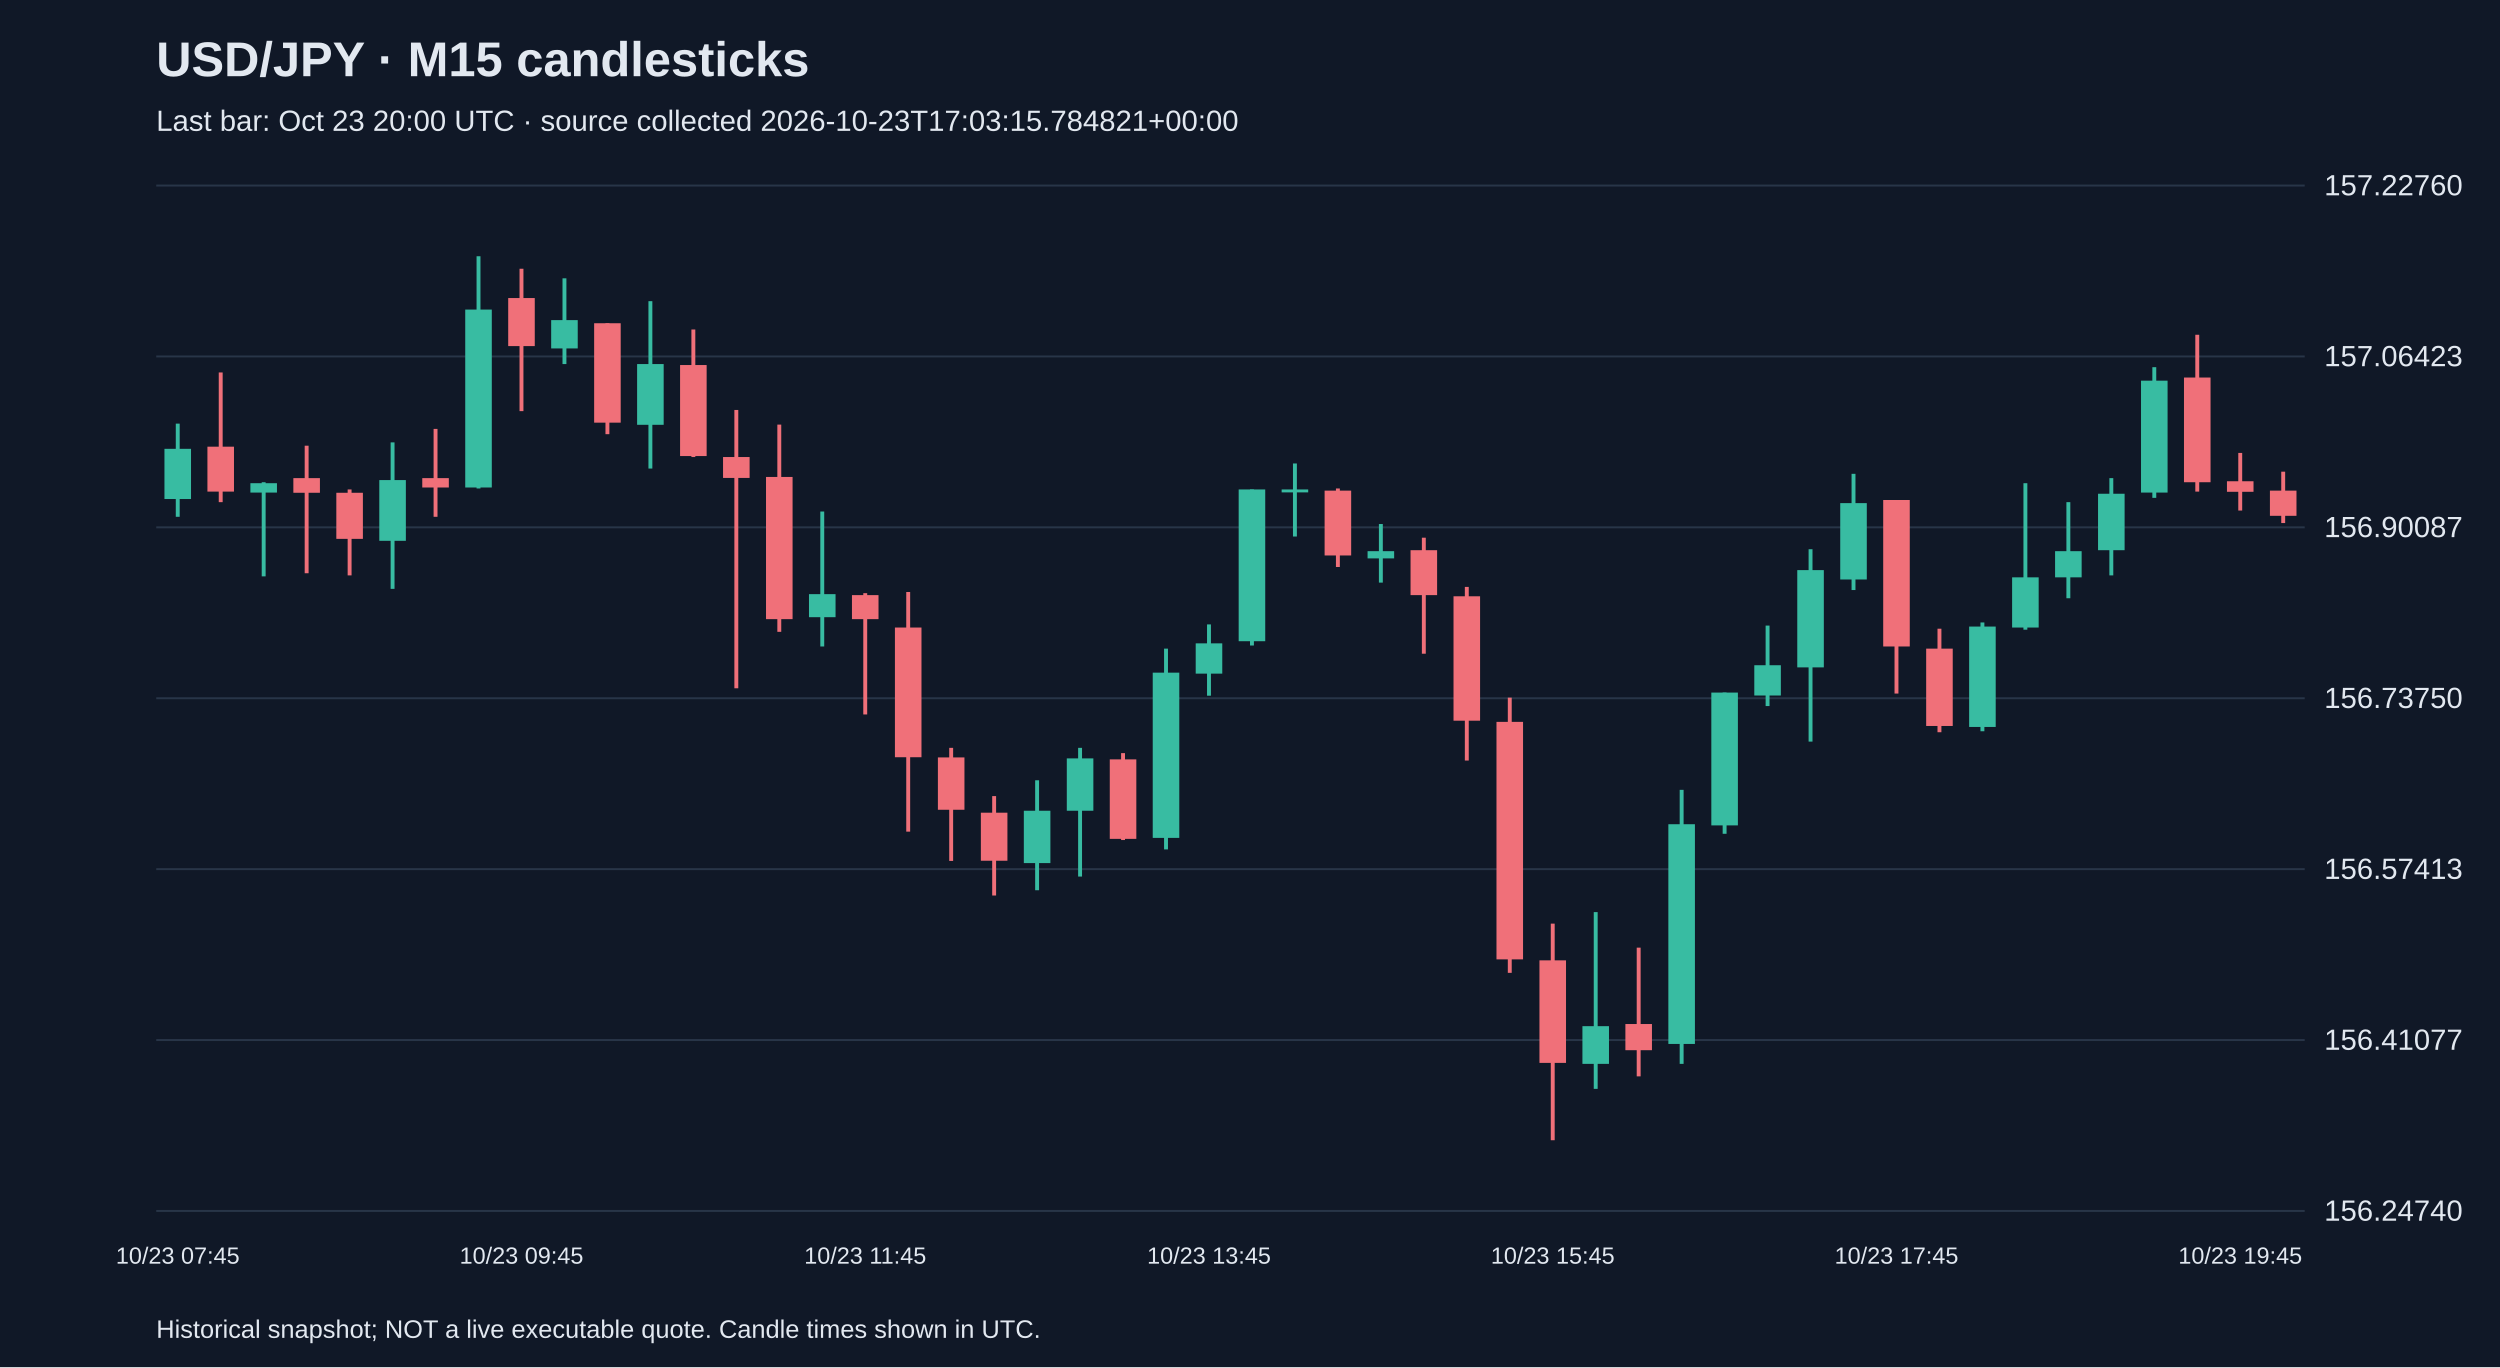
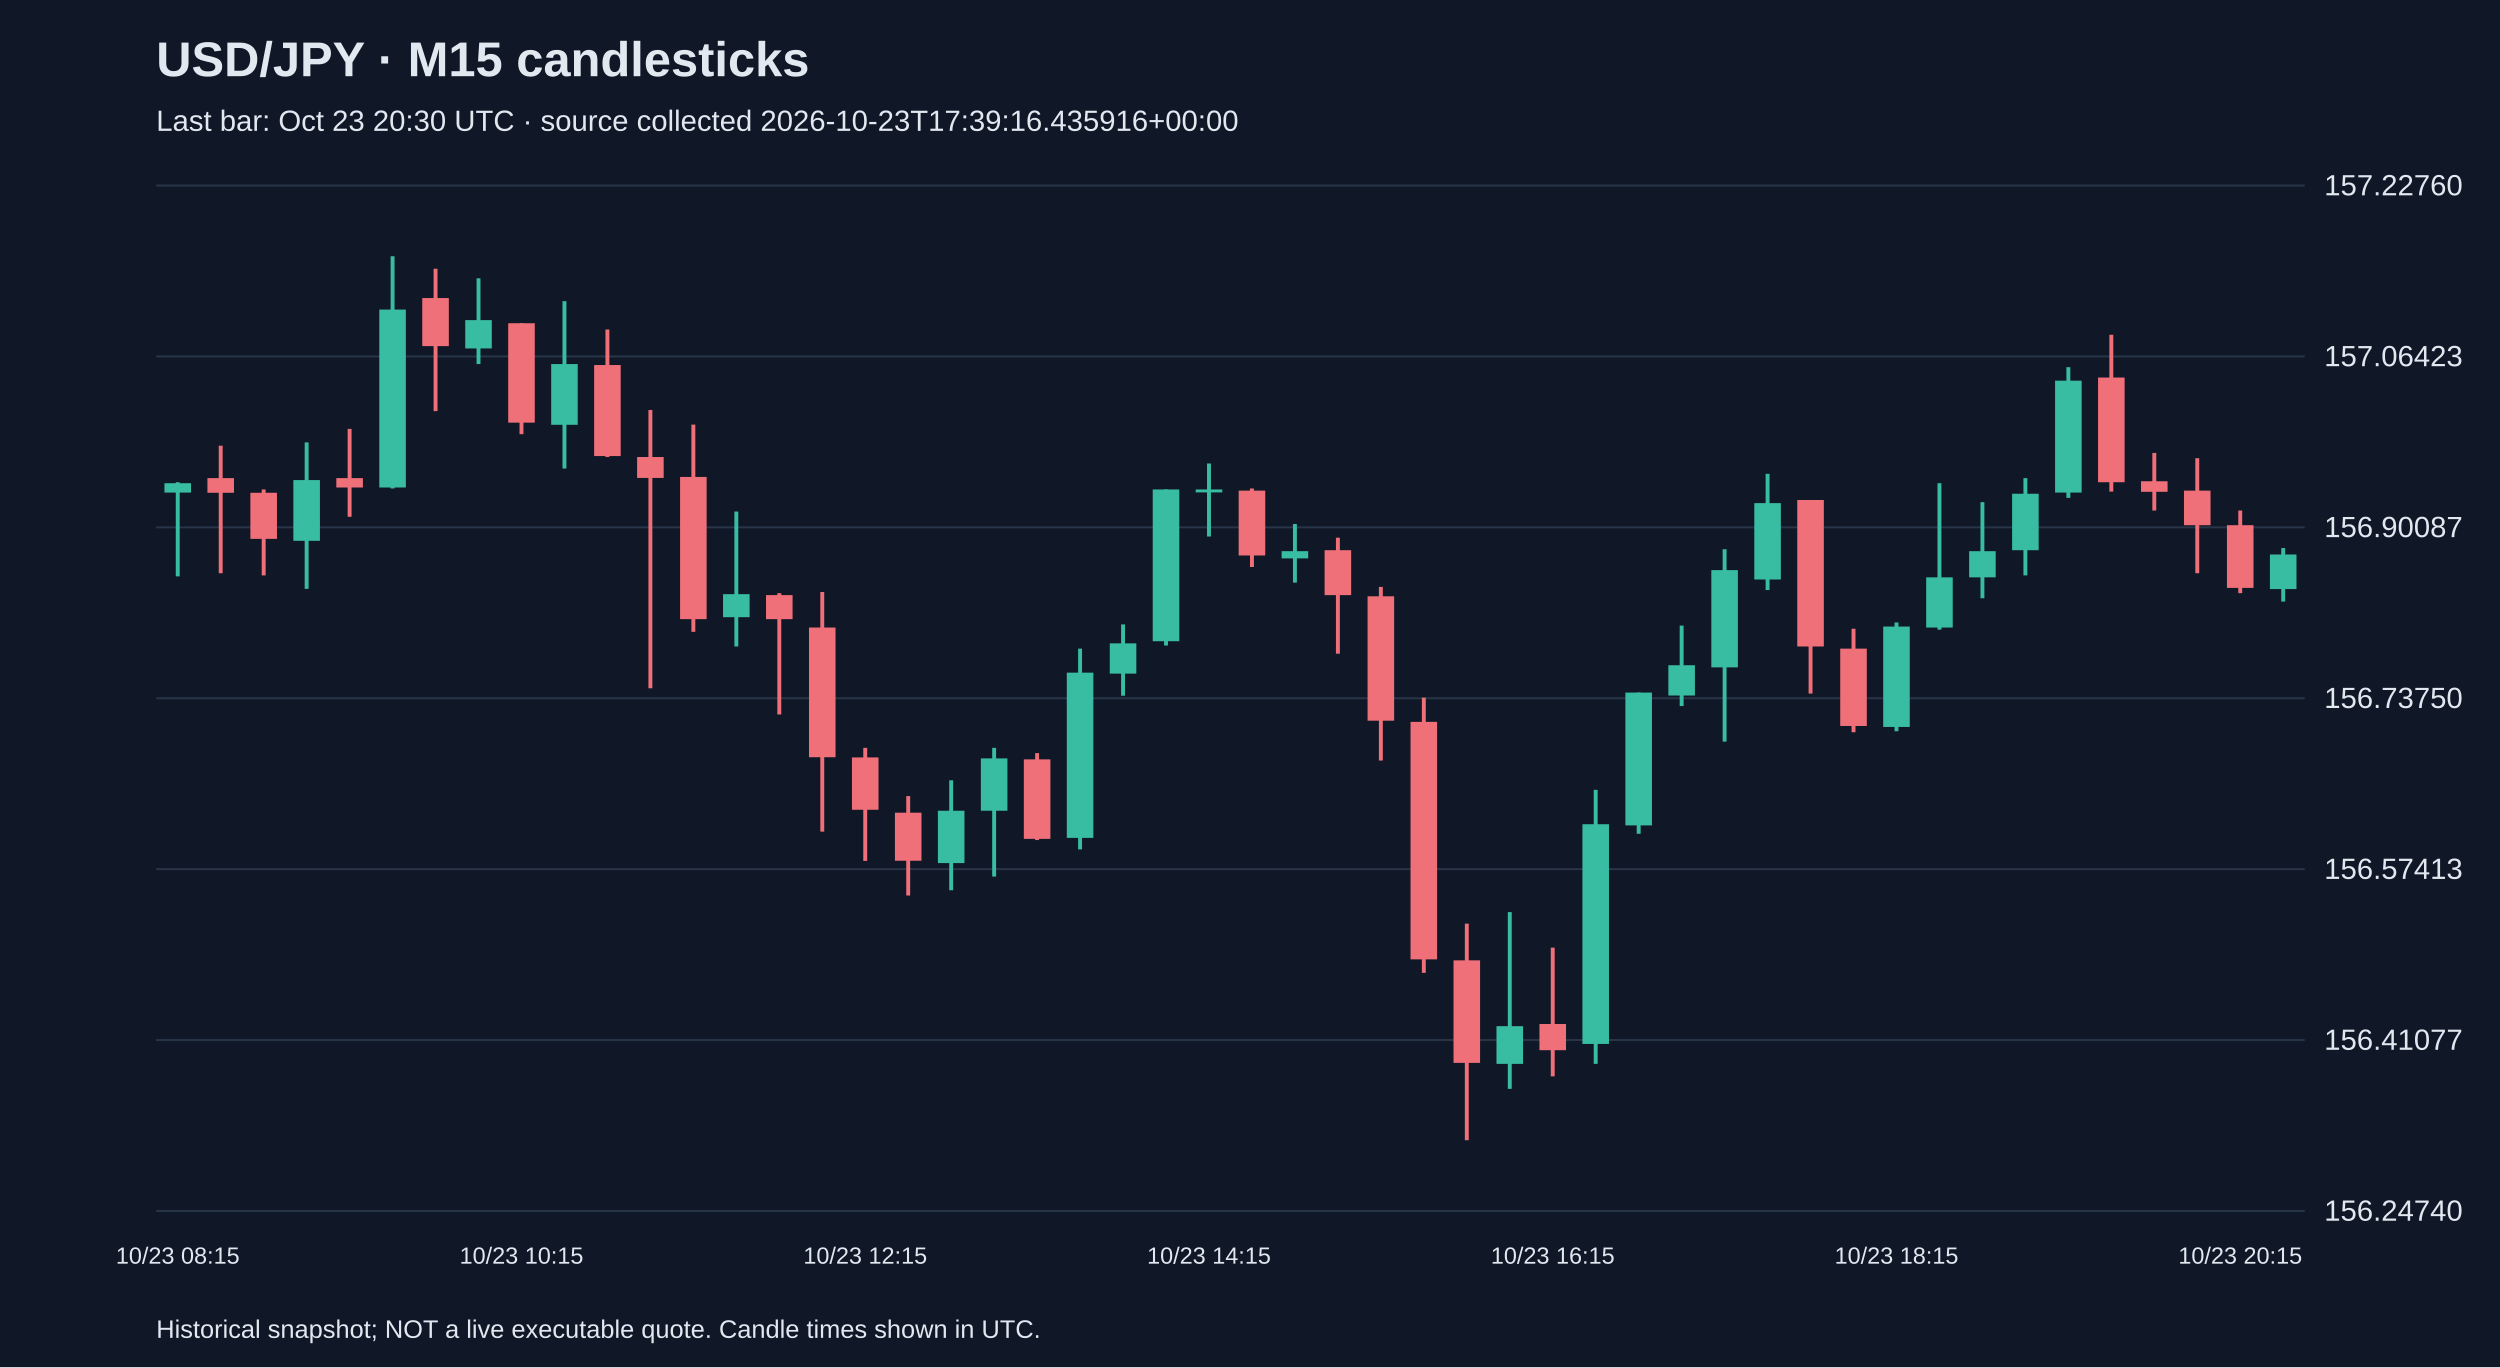
<svg xmlns="http://www.w3.org/2000/svg" viewBox="0 0 1280 700">
  <rect width="100%" height="100%" fill="#101827" />
  <style>text{font-family:Arial,sans-serif;fill:#e2e8f0}</style>
  <text x="80" y="39" font-size="25" font-weight="bold">USD/JPY · M15 candlesticks</text>
-   <text x="80" y="67" font-size="15" fill="#a6b1c5">Last bar: Oct 23 20:00 UTC · source collected 2026-10-23T17:03:15.784821+00:00</text>
+   <text x="80" y="67" font-size="15" fill="#a6b1c5">Last bar: Oct 23 20:30 UTC · source collected 2026-10-23T17:39:16.435916+00:00</text>
  <line x1="80" y1="620.0" x2="1180" y2="620.0" stroke="#283548" />
  <text x="1190" y="625.0" font-size="15">156.24740</text>
  <line x1="80" y1="532.5" x2="1180" y2="532.5" stroke="#283548" />
  <text x="1190" y="537.5" font-size="15">156.41077</text>
  <line x1="80" y1="445.0" x2="1180" y2="445.0" stroke="#283548" />
  <text x="1190" y="450.0" font-size="15">156.57413</text>
  <line x1="80" y1="357.5" x2="1180" y2="357.5" stroke="#283548" />
  <text x="1190" y="362.5" font-size="15">156.73750</text>
  <line x1="80" y1="270.0" x2="1180" y2="270.0" stroke="#283548" />
  <text x="1190" y="275.0" font-size="15">156.90087</text>
  <line x1="80" y1="182.5" x2="1180" y2="182.5" stroke="#283548" />
  <text x="1190" y="187.5" font-size="15">157.06423</text>
  <line x1="80" y1="95.0" x2="1180" y2="95.0" stroke="#283548" />
  <text x="1190" y="100.0" font-size="15">157.22760</text>
-   <line x1="91.0" y1="216.9" x2="91.0" y2="264.6" stroke="#38bca2" stroke-width="2" />
-   <rect x="84.2" y="229.8" width="13.6" height="25.7" fill="#38bca2" />
-   <text x="91.0" y="647" text-anchor="middle" font-size="12">10/23 07:45</text>
-   <line x1="113.0" y1="190.7" x2="113.0" y2="257.1" stroke="#f07079" stroke-width="2" />
-   <rect x="106.2" y="228.7" width="13.6" height="23.0" fill="#f07079" />
-   <line x1="135.0" y1="246.9" x2="135.0" y2="295.1" stroke="#38bca2" stroke-width="2" />
-   <rect x="128.2" y="247.4" width="13.6" height="4.8" fill="#38bca2" />
-   <line x1="157.0" y1="228.2" x2="157.0" y2="293.5" stroke="#f07079" stroke-width="2" />
-   <rect x="150.2" y="244.8" width="13.6" height="7.5" fill="#f07079" />
-   <line x1="179.0" y1="250.6" x2="179.0" y2="294.6" stroke="#f07079" stroke-width="2" />
-   <rect x="172.2" y="252.3" width="13.6" height="23.6" fill="#f07079" />
-   <line x1="201.0" y1="226.5" x2="201.0" y2="301.5" stroke="#38bca2" stroke-width="2" />
-   <rect x="194.2" y="245.8" width="13.6" height="31.1" fill="#38bca2" />
-   <line x1="223.0" y1="219.6" x2="223.0" y2="264.6" stroke="#f07079" stroke-width="2" />
-   <rect x="216.2" y="244.8" width="13.6" height="4.8" fill="#f07079" />
-   <line x1="245.0" y1="131.2" x2="245.0" y2="250.1" stroke="#38bca2" stroke-width="2" />
-   <rect x="238.2" y="158.5" width="13.6" height="91.1" fill="#38bca2" />
-   <line x1="267.0" y1="137.6" x2="267.0" y2="210.5" stroke="#f07079" stroke-width="2" />
-   <rect x="260.2" y="152.6" width="13.6" height="24.6" fill="#f07079" />
-   <text x="267.0" y="647" text-anchor="middle" font-size="12">10/23 09:45</text>
-   <line x1="289.0" y1="142.5" x2="289.0" y2="186.4" stroke="#38bca2" stroke-width="2" />
-   <rect x="282.2" y="163.9" width="13.6" height="14.5" fill="#38bca2" />
-   <line x1="311.0" y1="165.5" x2="311.0" y2="222.3" stroke="#f07079" stroke-width="2" />
-   <rect x="304.2" y="165.5" width="13.6" height="50.9" fill="#f07079" />
-   <line x1="333.0" y1="154.2" x2="333.0" y2="239.9" stroke="#38bca2" stroke-width="2" />
-   <rect x="326.2" y="186.4" width="13.6" height="31.1" fill="#38bca2" />
-   <line x1="355.0" y1="168.7" x2="355.0" y2="234.0" stroke="#f07079" stroke-width="2" />
-   <rect x="348.2" y="186.9" width="13.6" height="46.6" fill="#f07079" />
-   <line x1="377.0" y1="209.9" x2="377.0" y2="352.4" stroke="#f07079" stroke-width="2" />
-   <rect x="370.2" y="234.0" width="13.6" height="10.7" fill="#f07079" />
-   <line x1="399.0" y1="217.4" x2="399.0" y2="323.5" stroke="#f07079" stroke-width="2" />
-   <rect x="392.2" y="244.2" width="13.6" height="72.8" fill="#f07079" />
-   <line x1="421.0" y1="261.9" x2="421.0" y2="331.0" stroke="#38bca2" stroke-width="2" />
-   <rect x="414.2" y="304.2" width="13.6" height="11.8" fill="#38bca2" />
-   <line x1="443.0" y1="303.7" x2="443.0" y2="365.8" stroke="#f07079" stroke-width="2" />
-   <rect x="436.2" y="304.7" width="13.6" height="12.3" fill="#f07079" />
-   <text x="443.0" y="647" text-anchor="middle" font-size="12">10/23 11:45</text>
-   <line x1="465.0" y1="303.1" x2="465.0" y2="425.8" stroke="#f07079" stroke-width="2" />
-   <rect x="458.2" y="321.3" width="13.6" height="66.4" fill="#f07079" />
-   <line x1="487.0" y1="382.9" x2="487.0" y2="440.8" stroke="#f07079" stroke-width="2" />
-   <rect x="480.2" y="387.8" width="13.6" height="26.8" fill="#f07079" />
-   <line x1="509.0" y1="407.6" x2="509.0" y2="458.5" stroke="#f07079" stroke-width="2" />
-   <rect x="502.2" y="416.1" width="13.6" height="24.6" fill="#f07079" />
-   <line x1="531.0" y1="399.5" x2="531.0" y2="455.8" stroke="#38bca2" stroke-width="2" />
-   <rect x="524.2" y="415.1" width="13.6" height="26.8" fill="#38bca2" />
-   <line x1="553.0" y1="382.9" x2="553.0" y2="448.8" stroke="#38bca2" stroke-width="2" />
-   <rect x="546.2" y="388.3" width="13.6" height="26.8" fill="#38bca2" />
-   <line x1="575.0" y1="385.6" x2="575.0" y2="430.1" stroke="#f07079" stroke-width="2" />
-   <rect x="568.2" y="388.8" width="13.6" height="40.7" fill="#f07079" />
-   <line x1="597.0" y1="332.1" x2="597.0" y2="434.9" stroke="#38bca2" stroke-width="2" />
-   <rect x="590.2" y="344.4" width="13.6" height="84.6" fill="#38bca2" />
-   <line x1="619.0" y1="319.7" x2="619.0" y2="356.2" stroke="#38bca2" stroke-width="2" />
-   <rect x="612.2" y="329.4" width="13.6" height="15.5" fill="#38bca2" />
-   <text x="619.0" y="647" text-anchor="middle" font-size="12">10/23 13:45</text>
-   <line x1="641.0" y1="250.6" x2="641.0" y2="330.5" stroke="#38bca2" stroke-width="2" />
-   <rect x="634.2" y="250.6" width="13.6" height="77.7" fill="#38bca2" />
-   <line x1="663.0" y1="237.3" x2="663.0" y2="274.7" stroke="#38bca2" stroke-width="2" />
-   <rect x="656.2" y="250.6" width="13.6" height="1.5" fill="#38bca2" />
-   <line x1="685.0" y1="250.1" x2="685.0" y2="290.3" stroke="#f07079" stroke-width="2" />
-   <rect x="678.2" y="251.2" width="13.6" height="33.2" fill="#f07079" />
-   <line x1="707.0" y1="268.3" x2="707.0" y2="298.3" stroke="#38bca2" stroke-width="2" />
-   <rect x="700.2" y="282.2" width="13.6" height="3.7" fill="#38bca2" />
-   <line x1="729.0" y1="275.3" x2="729.0" y2="334.7" stroke="#f07079" stroke-width="2" />
-   <rect x="722.2" y="281.7" width="13.6" height="23.0" fill="#f07079" />
-   <line x1="751.0" y1="300.5" x2="751.0" y2="389.4" stroke="#f07079" stroke-width="2" />
-   <rect x="744.2" y="305.3" width="13.6" height="63.7" fill="#f07079" />
-   <line x1="773.0" y1="357.2" x2="773.0" y2="498.1" stroke="#f07079" stroke-width="2" />
-   <rect x="766.2" y="369.6" width="13.6" height="121.6" fill="#f07079" />
-   <line x1="795.0" y1="472.9" x2="795.0" y2="583.8" stroke="#f07079" stroke-width="2" />
-   <rect x="788.2" y="491.7" width="13.6" height="52.5" fill="#f07079" />
-   <text x="795.0" y="647" text-anchor="middle" font-size="12">10/23 15:45</text>
-   <line x1="817.0" y1="467.0" x2="817.0" y2="557.5" stroke="#38bca2" stroke-width="2" />
-   <rect x="810.2" y="525.4" width="13.6" height="19.3" fill="#38bca2" />
-   <line x1="839.0" y1="485.2" x2="839.0" y2="551.1" stroke="#f07079" stroke-width="2" />
-   <rect x="832.2" y="524.3" width="13.6" height="13.4" fill="#f07079" />
-   <line x1="861.0" y1="404.4" x2="861.0" y2="544.7" stroke="#38bca2" stroke-width="2" />
-   <rect x="854.2" y="422.0" width="13.6" height="112.5" fill="#38bca2" />
-   <line x1="883.0" y1="354.6" x2="883.0" y2="426.9" stroke="#38bca2" stroke-width="2" />
-   <rect x="876.2" y="354.6" width="13.6" height="68.0" fill="#38bca2" />
-   <line x1="905.0" y1="320.3" x2="905.0" y2="361.5" stroke="#38bca2" stroke-width="2" />
-   <rect x="898.2" y="340.6" width="13.6" height="15.5" fill="#38bca2" />
-   <line x1="927.0" y1="281.2" x2="927.0" y2="379.7" stroke="#38bca2" stroke-width="2" />
-   <rect x="920.2" y="291.9" width="13.6" height="49.8" fill="#38bca2" />
-   <line x1="949.0" y1="242.6" x2="949.0" y2="302.1" stroke="#38bca2" stroke-width="2" />
-   <rect x="942.2" y="257.6" width="13.6" height="39.1" fill="#38bca2" />
-   <line x1="971.0" y1="256.0" x2="971.0" y2="355.1" stroke="#f07079" stroke-width="2" />
-   <rect x="964.2" y="256.0" width="13.6" height="75.0" fill="#f07079" />
-   <text x="971.0" y="647" text-anchor="middle" font-size="12">10/23 17:45</text>
-   <line x1="993.0" y1="321.9" x2="993.0" y2="374.9" stroke="#f07079" stroke-width="2" />
-   <rect x="986.2" y="332.1" width="13.6" height="39.6" fill="#f07079" />
-   <line x1="1015.0" y1="318.7" x2="1015.0" y2="374.4" stroke="#38bca2" stroke-width="2" />
-   <rect x="1008.2" y="320.8" width="13.6" height="51.4" fill="#38bca2" />
-   <line x1="1037.0" y1="247.4" x2="1037.0" y2="322.4" stroke="#38bca2" stroke-width="2" />
-   <rect x="1030.2" y="295.6" width="13.6" height="25.7" fill="#38bca2" />
-   <line x1="1059.0" y1="257.1" x2="1059.0" y2="306.3" stroke="#38bca2" stroke-width="2" />
-   <rect x="1052.2" y="282.2" width="13.6" height="13.4" fill="#38bca2" />
-   <line x1="1081.0" y1="244.8" x2="1081.0" y2="294.6" stroke="#38bca2" stroke-width="2" />
-   <rect x="1074.2" y="252.8" width="13.6" height="28.9" fill="#38bca2" />
-   <line x1="1103.0" y1="188.0" x2="1103.0" y2="254.9" stroke="#38bca2" stroke-width="2" />
-   <rect x="1096.2" y="194.9" width="13.6" height="57.3" fill="#38bca2" />
-   <line x1="1125.0" y1="171.4" x2="1125.0" y2="251.7" stroke="#f07079" stroke-width="2" />
-   <rect x="1118.2" y="193.3" width="13.6" height="53.6" fill="#f07079" />
-   <line x1="1147.0" y1="231.9" x2="1147.0" y2="261.4" stroke="#f07079" stroke-width="2" />
-   <rect x="1140.2" y="246.4" width="13.6" height="5.4" fill="#f07079" />
-   <text x="1147.0" y="647" text-anchor="middle" font-size="12">10/23 19:45</text>
-   <line x1="1169.0" y1="241.5" x2="1169.0" y2="267.8" stroke="#f07079" stroke-width="2" />
-   <rect x="1162.2" y="251.2" width="13.6" height="12.9" fill="#f07079" />
+   <line x1="91.0" y1="246.9" x2="91.0" y2="295.1" stroke="#38bca2" stroke-width="2" />
+   <rect x="84.2" y="247.4" width="13.6" height="4.8" fill="#38bca2" />
+   <text x="91.0" y="647" text-anchor="middle" font-size="12">10/23 08:15</text>
+   <line x1="113.0" y1="228.2" x2="113.0" y2="293.5" stroke="#f07079" stroke-width="2" />
+   <rect x="106.2" y="244.8" width="13.6" height="7.5" fill="#f07079" />
+   <line x1="135.0" y1="250.6" x2="135.0" y2="294.6" stroke="#f07079" stroke-width="2" />
+   <rect x="128.2" y="252.3" width="13.6" height="23.6" fill="#f07079" />
+   <line x1="157.0" y1="226.5" x2="157.0" y2="301.5" stroke="#38bca2" stroke-width="2" />
+   <rect x="150.2" y="245.8" width="13.6" height="31.1" fill="#38bca2" />
+   <line x1="179.0" y1="219.6" x2="179.0" y2="264.6" stroke="#f07079" stroke-width="2" />
+   <rect x="172.2" y="244.8" width="13.6" height="4.8" fill="#f07079" />
+   <line x1="201.0" y1="131.2" x2="201.0" y2="250.1" stroke="#38bca2" stroke-width="2" />
+   <rect x="194.2" y="158.5" width="13.6" height="91.1" fill="#38bca2" />
+   <line x1="223.0" y1="137.6" x2="223.0" y2="210.5" stroke="#f07079" stroke-width="2" />
+   <rect x="216.2" y="152.6" width="13.6" height="24.6" fill="#f07079" />
+   <line x1="245.0" y1="142.5" x2="245.0" y2="186.4" stroke="#38bca2" stroke-width="2" />
+   <rect x="238.2" y="163.9" width="13.6" height="14.5" fill="#38bca2" />
+   <line x1="267.0" y1="165.5" x2="267.0" y2="222.3" stroke="#f07079" stroke-width="2" />
+   <rect x="260.2" y="165.5" width="13.6" height="50.9" fill="#f07079" />
+   <text x="267.0" y="647" text-anchor="middle" font-size="12">10/23 10:15</text>
+   <line x1="289.0" y1="154.2" x2="289.0" y2="239.9" stroke="#38bca2" stroke-width="2" />
+   <rect x="282.2" y="186.4" width="13.6" height="31.1" fill="#38bca2" />
+   <line x1="311.0" y1="168.7" x2="311.0" y2="234.0" stroke="#f07079" stroke-width="2" />
+   <rect x="304.2" y="186.9" width="13.6" height="46.6" fill="#f07079" />
+   <line x1="333.0" y1="209.9" x2="333.0" y2="352.4" stroke="#f07079" stroke-width="2" />
+   <rect x="326.2" y="234.0" width="13.6" height="10.7" fill="#f07079" />
+   <line x1="355.0" y1="217.4" x2="355.0" y2="323.5" stroke="#f07079" stroke-width="2" />
+   <rect x="348.2" y="244.2" width="13.6" height="72.8" fill="#f07079" />
+   <line x1="377.0" y1="261.9" x2="377.0" y2="331.0" stroke="#38bca2" stroke-width="2" />
+   <rect x="370.2" y="304.2" width="13.6" height="11.8" fill="#38bca2" />
+   <line x1="399.0" y1="303.7" x2="399.0" y2="365.8" stroke="#f07079" stroke-width="2" />
+   <rect x="392.2" y="304.7" width="13.6" height="12.3" fill="#f07079" />
+   <line x1="421.0" y1="303.1" x2="421.0" y2="425.8" stroke="#f07079" stroke-width="2" />
+   <rect x="414.2" y="321.3" width="13.6" height="66.4" fill="#f07079" />
+   <line x1="443.0" y1="382.9" x2="443.0" y2="440.8" stroke="#f07079" stroke-width="2" />
+   <rect x="436.2" y="387.8" width="13.6" height="26.8" fill="#f07079" />
+   <text x="443.0" y="647" text-anchor="middle" font-size="12">10/23 12:15</text>
+   <line x1="465.0" y1="407.6" x2="465.0" y2="458.5" stroke="#f07079" stroke-width="2" />
+   <rect x="458.2" y="416.1" width="13.6" height="24.6" fill="#f07079" />
+   <line x1="487.0" y1="399.5" x2="487.0" y2="455.8" stroke="#38bca2" stroke-width="2" />
+   <rect x="480.2" y="415.1" width="13.6" height="26.8" fill="#38bca2" />
+   <line x1="509.0" y1="382.9" x2="509.0" y2="448.8" stroke="#38bca2" stroke-width="2" />
+   <rect x="502.2" y="388.3" width="13.6" height="26.8" fill="#38bca2" />
+   <line x1="531.0" y1="385.6" x2="531.0" y2="430.1" stroke="#f07079" stroke-width="2" />
+   <rect x="524.2" y="388.8" width="13.6" height="40.7" fill="#f07079" />
+   <line x1="553.0" y1="332.1" x2="553.0" y2="434.9" stroke="#38bca2" stroke-width="2" />
+   <rect x="546.2" y="344.4" width="13.6" height="84.6" fill="#38bca2" />
+   <line x1="575.0" y1="319.7" x2="575.0" y2="356.2" stroke="#38bca2" stroke-width="2" />
+   <rect x="568.2" y="329.4" width="13.6" height="15.5" fill="#38bca2" />
+   <line x1="597.0" y1="250.6" x2="597.0" y2="330.5" stroke="#38bca2" stroke-width="2" />
+   <rect x="590.2" y="250.6" width="13.6" height="77.7" fill="#38bca2" />
+   <line x1="619.0" y1="237.3" x2="619.0" y2="274.7" stroke="#38bca2" stroke-width="2" />
+   <rect x="612.2" y="250.6" width="13.6" height="1.5" fill="#38bca2" />
+   <text x="619.0" y="647" text-anchor="middle" font-size="12">10/23 14:15</text>
+   <line x1="641.0" y1="250.1" x2="641.0" y2="290.3" stroke="#f07079" stroke-width="2" />
+   <rect x="634.2" y="251.2" width="13.6" height="33.2" fill="#f07079" />
+   <line x1="663.0" y1="268.3" x2="663.0" y2="298.3" stroke="#38bca2" stroke-width="2" />
+   <rect x="656.2" y="282.2" width="13.6" height="3.7" fill="#38bca2" />
+   <line x1="685.0" y1="275.3" x2="685.0" y2="334.7" stroke="#f07079" stroke-width="2" />
+   <rect x="678.2" y="281.7" width="13.6" height="23.0" fill="#f07079" />
+   <line x1="707.0" y1="300.5" x2="707.0" y2="389.4" stroke="#f07079" stroke-width="2" />
+   <rect x="700.2" y="305.3" width="13.6" height="63.7" fill="#f07079" />
+   <line x1="729.0" y1="357.2" x2="729.0" y2="498.1" stroke="#f07079" stroke-width="2" />
+   <rect x="722.2" y="369.6" width="13.6" height="121.6" fill="#f07079" />
+   <line x1="751.0" y1="472.9" x2="751.0" y2="583.8" stroke="#f07079" stroke-width="2" />
+   <rect x="744.2" y="491.7" width="13.6" height="52.5" fill="#f07079" />
+   <line x1="773.0" y1="467.0" x2="773.0" y2="557.5" stroke="#38bca2" stroke-width="2" />
+   <rect x="766.2" y="525.4" width="13.6" height="19.3" fill="#38bca2" />
+   <line x1="795.0" y1="485.2" x2="795.0" y2="551.1" stroke="#f07079" stroke-width="2" />
+   <rect x="788.2" y="524.3" width="13.6" height="13.4" fill="#f07079" />
+   <text x="795.0" y="647" text-anchor="middle" font-size="12">10/23 16:15</text>
+   <line x1="817.0" y1="404.4" x2="817.0" y2="544.7" stroke="#38bca2" stroke-width="2" />
+   <rect x="810.2" y="422.0" width="13.6" height="112.5" fill="#38bca2" />
+   <line x1="839.0" y1="354.6" x2="839.0" y2="426.9" stroke="#38bca2" stroke-width="2" />
+   <rect x="832.2" y="354.6" width="13.6" height="68.0" fill="#38bca2" />
+   <line x1="861.0" y1="320.3" x2="861.0" y2="361.5" stroke="#38bca2" stroke-width="2" />
+   <rect x="854.2" y="340.6" width="13.6" height="15.5" fill="#38bca2" />
+   <line x1="883.0" y1="281.2" x2="883.0" y2="379.7" stroke="#38bca2" stroke-width="2" />
+   <rect x="876.2" y="291.9" width="13.6" height="49.8" fill="#38bca2" />
+   <line x1="905.0" y1="242.6" x2="905.0" y2="302.1" stroke="#38bca2" stroke-width="2" />
+   <rect x="898.2" y="257.6" width="13.6" height="39.1" fill="#38bca2" />
+   <line x1="927.0" y1="256.0" x2="927.0" y2="355.1" stroke="#f07079" stroke-width="2" />
+   <rect x="920.2" y="256.0" width="13.6" height="75.0" fill="#f07079" />
+   <line x1="949.0" y1="321.9" x2="949.0" y2="374.9" stroke="#f07079" stroke-width="2" />
+   <rect x="942.2" y="332.1" width="13.6" height="39.6" fill="#f07079" />
+   <line x1="971.0" y1="318.7" x2="971.0" y2="374.4" stroke="#38bca2" stroke-width="2" />
+   <rect x="964.2" y="320.8" width="13.6" height="51.4" fill="#38bca2" />
+   <text x="971.0" y="647" text-anchor="middle" font-size="12">10/23 18:15</text>
+   <line x1="993.0" y1="247.4" x2="993.0" y2="322.4" stroke="#38bca2" stroke-width="2" />
+   <rect x="986.2" y="295.6" width="13.6" height="25.7" fill="#38bca2" />
+   <line x1="1015.0" y1="257.1" x2="1015.0" y2="306.3" stroke="#38bca2" stroke-width="2" />
+   <rect x="1008.2" y="282.2" width="13.6" height="13.4" fill="#38bca2" />
+   <line x1="1037.0" y1="244.8" x2="1037.0" y2="294.6" stroke="#38bca2" stroke-width="2" />
+   <rect x="1030.2" y="252.8" width="13.6" height="28.9" fill="#38bca2" />
+   <line x1="1059.0" y1="188.0" x2="1059.0" y2="254.9" stroke="#38bca2" stroke-width="2" />
+   <rect x="1052.2" y="194.9" width="13.6" height="57.3" fill="#38bca2" />
+   <line x1="1081.0" y1="171.4" x2="1081.0" y2="251.7" stroke="#f07079" stroke-width="2" />
+   <rect x="1074.2" y="193.3" width="13.6" height="53.6" fill="#f07079" />
+   <line x1="1103.0" y1="231.9" x2="1103.0" y2="261.4" stroke="#f07079" stroke-width="2" />
+   <rect x="1096.2" y="246.4" width="13.6" height="5.4" fill="#f07079" />
+   <line x1="1125.0" y1="234.6" x2="1125.0" y2="293.5" stroke="#f07079" stroke-width="2" />
+   <rect x="1118.2" y="251.2" width="13.6" height="17.7" fill="#f07079" />
+   <line x1="1147.0" y1="261.4" x2="1147.0" y2="303.7" stroke="#f07079" stroke-width="2" />
+   <rect x="1140.2" y="268.9" width="13.6" height="32.1" fill="#f07079" />
+   <text x="1147.0" y="647" text-anchor="middle" font-size="12">10/23 20:15</text>
+   <line x1="1169.0" y1="280.6" x2="1169.0" y2="308.0" stroke="#38bca2" stroke-width="2" />
+   <rect x="1162.2" y="283.9" width="13.6" height="17.7" fill="#38bca2" />
  <text x="80" y="685" font-size="13">Historical snapshot; NOT a live executable quote. Candle times shown in UTC.</text>
</svg>
